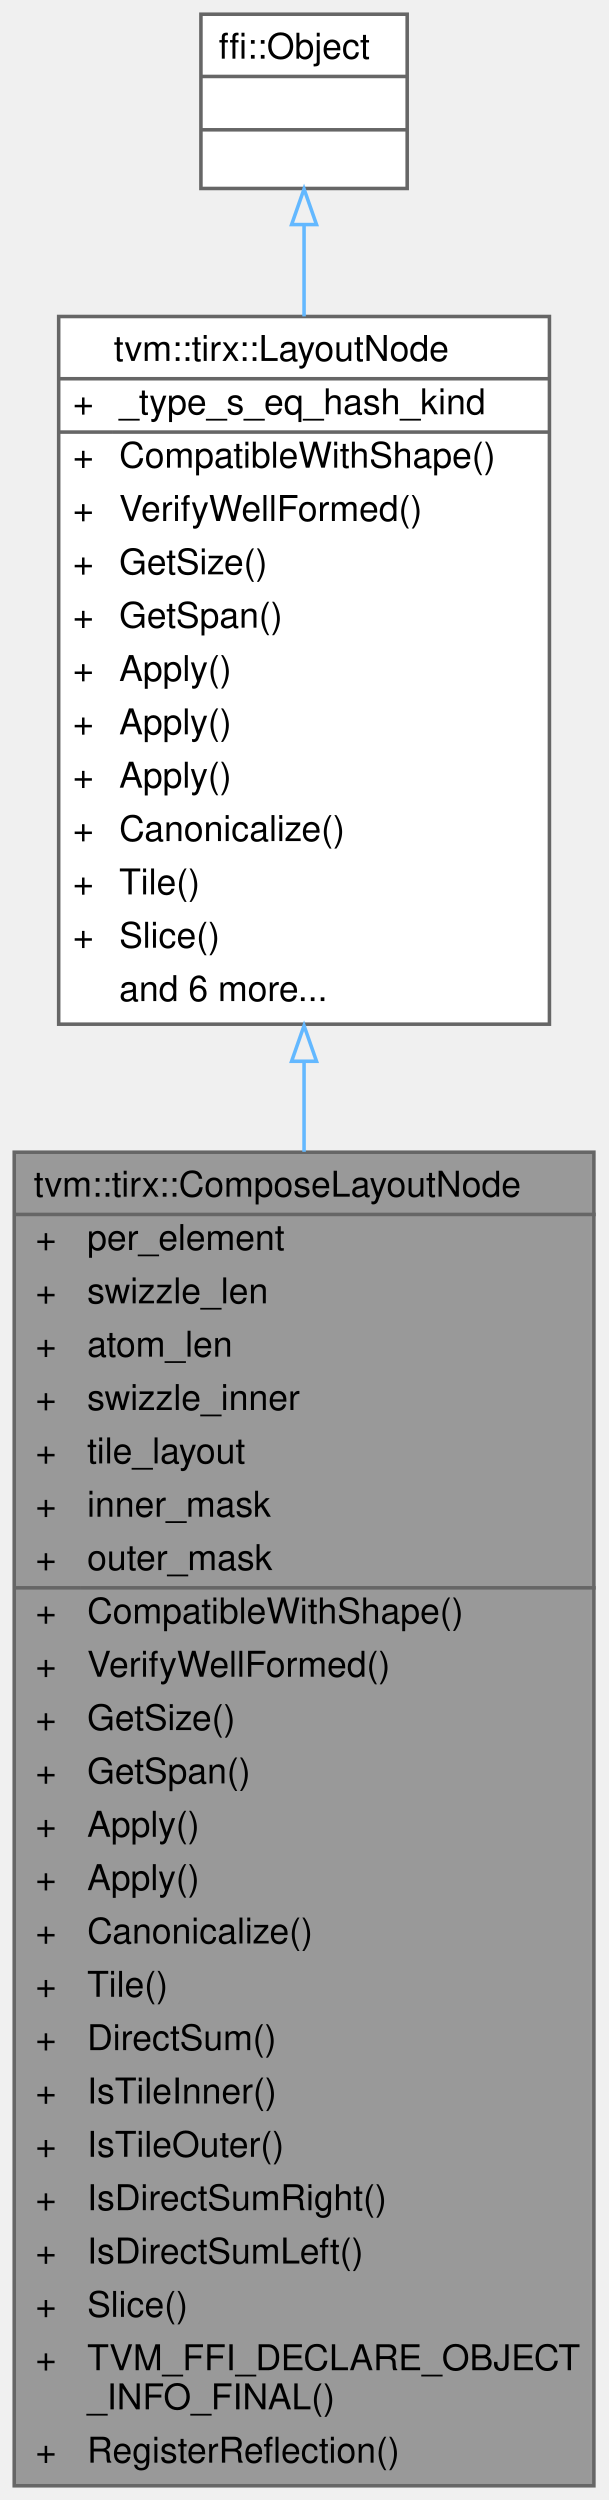
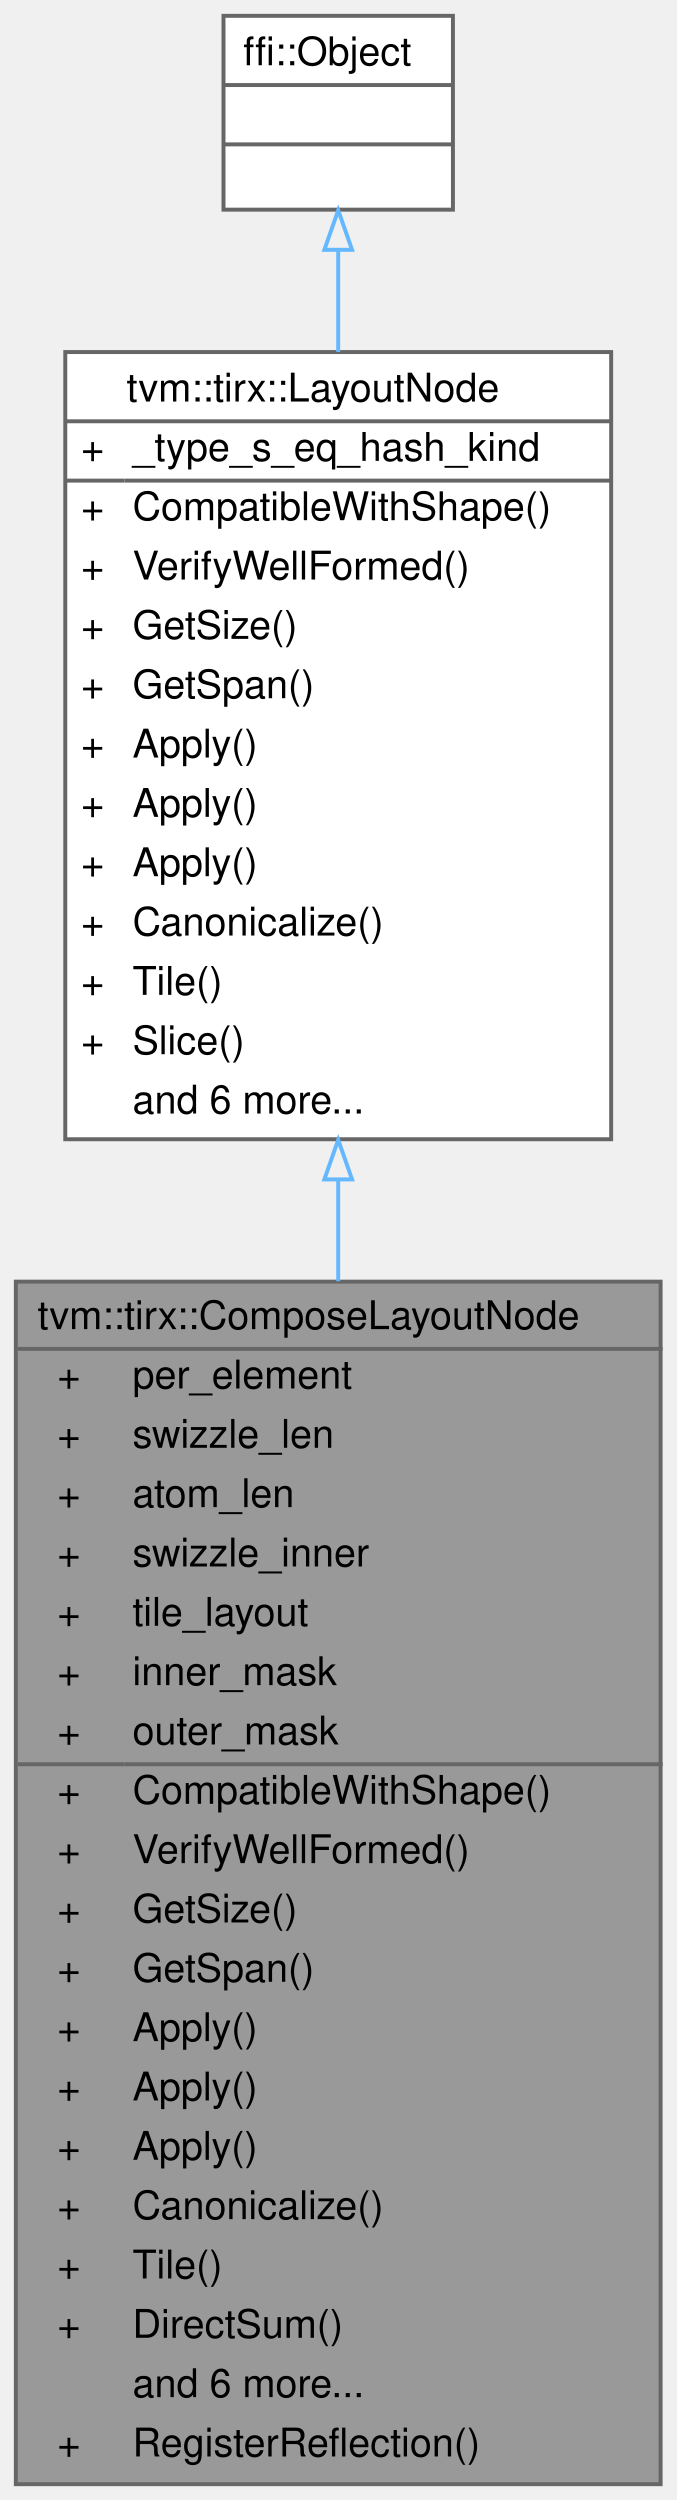
- <svg xmlns="http://www.w3.org/2000/svg" xmlns:xlink="http://www.w3.org/1999/xlink" width="171pt" height="703pt" viewBox="0.00 0.00 171.00 703.00">
-   <g id="graph0" class="graph" transform="scale(1 1) rotate(0) translate(4 699)">
+ <svg xmlns="http://www.w3.org/2000/svg" xmlns:xlink="http://www.w3.org/1999/xlink" width="171pt" height="632pt" viewBox="0.00 0.00 171.00 632.00">
+   <g id="graph0" class="graph" transform="scale(1 1) rotate(0) translate(4 628)">
    <g id="Node000001" class="node">
      <g id="a_Node000001">
        <a xlink:title=" ">
-           <polygon fill="#999999" stroke="transparent" points="163,-375 0,-375 0,0 163,0 163,-375" />
-           <text text-anchor="start" x="5.5" y="-362.5" font-family="Helvetica,sans-Serif" font-size="10.00">tvm::tirx::ComposeLayoutNode</text>
-           <text text-anchor="start" x="6" y="-347.5" font-family="Helvetica,sans-Serif" font-size="10.00">+</text>
-           <text text-anchor="start" x="20.5" y="-347.5" font-family="Helvetica,sans-Serif" font-size="10.00">per_element</text>
-           <text text-anchor="start" x="6" y="-332.5" font-family="Helvetica,sans-Serif" font-size="10.00">+</text>
-           <text text-anchor="start" x="20.5" y="-332.5" font-family="Helvetica,sans-Serif" font-size="10.00">swizzle_len</text>
-           <text text-anchor="start" x="6" y="-317.5" font-family="Helvetica,sans-Serif" font-size="10.00">+</text>
-           <text text-anchor="start" x="20.5" y="-317.5" font-family="Helvetica,sans-Serif" font-size="10.00">atom_len</text>
-           <text text-anchor="start" x="6" y="-302.5" font-family="Helvetica,sans-Serif" font-size="10.00">+</text>
-           <text text-anchor="start" x="20.5" y="-302.5" font-family="Helvetica,sans-Serif" font-size="10.00">swizzle_inner</text>
-           <text text-anchor="start" x="6" y="-287.5" font-family="Helvetica,sans-Serif" font-size="10.00">+</text>
-           <text text-anchor="start" x="20.5" y="-287.5" font-family="Helvetica,sans-Serif" font-size="10.00">tile_layout</text>
-           <text text-anchor="start" x="6" y="-272.5" font-family="Helvetica,sans-Serif" font-size="10.00">+</text>
-           <text text-anchor="start" x="20.5" y="-272.5" font-family="Helvetica,sans-Serif" font-size="10.00">inner_mask</text>
-           <text text-anchor="start" x="6" y="-257.5" font-family="Helvetica,sans-Serif" font-size="10.00">+</text>
-           <text text-anchor="start" x="20.5" y="-257.5" font-family="Helvetica,sans-Serif" font-size="10.00">outer_mask</text>
-           <text text-anchor="start" x="6" y="-242.5" font-family="Helvetica,sans-Serif" font-size="10.00">+</text>
-           <text text-anchor="start" x="20.5" y="-242.5" font-family="Helvetica,sans-Serif" font-size="10.00">CompatibleWithShape()</text>
-           <text text-anchor="start" x="6" y="-227.5" font-family="Helvetica,sans-Serif" font-size="10.00">+</text>
-           <text text-anchor="start" x="20.5" y="-227.5" font-family="Helvetica,sans-Serif" font-size="10.00">VerifyWellFormed()</text>
-           <text text-anchor="start" x="6" y="-212.5" font-family="Helvetica,sans-Serif" font-size="10.00">+</text>
-           <text text-anchor="start" x="20.5" y="-212.5" font-family="Helvetica,sans-Serif" font-size="10.00">GetSize()</text>
-           <text text-anchor="start" x="6" y="-197.5" font-family="Helvetica,sans-Serif" font-size="10.00">+</text>
-           <text text-anchor="start" x="20.5" y="-197.5" font-family="Helvetica,sans-Serif" font-size="10.00">GetSpan()</text>
-           <text text-anchor="start" x="6" y="-182.5" font-family="Helvetica,sans-Serif" font-size="10.00">+</text>
-           <text text-anchor="start" x="20.5" y="-182.5" font-family="Helvetica,sans-Serif" font-size="10.00">Apply()</text>
-           <text text-anchor="start" x="6" y="-167.5" font-family="Helvetica,sans-Serif" font-size="10.00">+</text>
-           <text text-anchor="start" x="20.5" y="-167.5" font-family="Helvetica,sans-Serif" font-size="10.00">Apply()</text>
-           <text text-anchor="start" x="6" y="-152.5" font-family="Helvetica,sans-Serif" font-size="10.00">+</text>
-           <text text-anchor="start" x="20.5" y="-152.5" font-family="Helvetica,sans-Serif" font-size="10.00">Canonicalize()</text>
-           <text text-anchor="start" x="6" y="-137.5" font-family="Helvetica,sans-Serif" font-size="10.00">+</text>
-           <text text-anchor="start" x="20.5" y="-137.5" font-family="Helvetica,sans-Serif" font-size="10.00">Tile()</text>
-           <text text-anchor="start" x="6" y="-122.5" font-family="Helvetica,sans-Serif" font-size="10.00">+</text>
-           <text text-anchor="start" x="20.5" y="-122.5" font-family="Helvetica,sans-Serif" font-size="10.00">DirectSum()</text>
-           <text text-anchor="start" x="6" y="-107.5" font-family="Helvetica,sans-Serif" font-size="10.00">+</text>
-           <text text-anchor="start" x="20.5" y="-107.5" font-family="Helvetica,sans-Serif" font-size="10.00">IsTileInner()</text>
-           <text text-anchor="start" x="6" y="-92.5" font-family="Helvetica,sans-Serif" font-size="10.00">+</text>
-           <text text-anchor="start" x="20.5" y="-92.5" font-family="Helvetica,sans-Serif" font-size="10.00">IsTileOuter()</text>
-           <text text-anchor="start" x="6" y="-77.5" font-family="Helvetica,sans-Serif" font-size="10.00">+</text>
-           <text text-anchor="start" x="20.5" y="-77.5" font-family="Helvetica,sans-Serif" font-size="10.00">IsDirectSumRight()</text>
-           <text text-anchor="start" x="6" y="-62.5" font-family="Helvetica,sans-Serif" font-size="10.00">+</text>
-           <text text-anchor="start" x="20.5" y="-62.5" font-family="Helvetica,sans-Serif" font-size="10.00">IsDirectSumLeft()</text>
-           <text text-anchor="start" x="6" y="-47.5" font-family="Helvetica,sans-Serif" font-size="10.00">+</text>
-           <text text-anchor="start" x="20.5" y="-47.5" font-family="Helvetica,sans-Serif" font-size="10.00">Slice()</text>
-           <text text-anchor="start" x="6" y="-32.5" font-family="Helvetica,sans-Serif" font-size="10.00">+</text>
-           <text text-anchor="start" x="20.5" y="-32.5" font-family="Helvetica,sans-Serif" font-size="10.00">TVM_FFI_DECLARE_OBJECT</text>
-           <text text-anchor="start" x="20.5" y="-21.5" font-family="Helvetica,sans-Serif" font-size="10.00">_INFO_FINAL()</text>
-           <text text-anchor="start" x="6" y="-6.5" font-family="Helvetica,sans-Serif" font-size="10.00">+</text>
-           <text text-anchor="start" x="20.5" y="-6.5" font-family="Helvetica,sans-Serif" font-size="10.00">RegisterReflection()</text>
-           <polygon fill="#666666" stroke="#666666" points="0.5,-357.5 0.5,-357.5 163.5,-357.5 163.5,-357.5 0.5,-357.5" />
-           <polygon fill="#666666" stroke="#666666" points="0.5,-252.5 0.5,-252.5 18.5,-252.5 18.5,-252.5 0.5,-252.5" />
-           <polygon fill="#666666" stroke="#666666" points="18.5,-252.5 18.5,-252.5 163.5,-252.5 163.5,-252.5 18.5,-252.5" />
-           <polygon fill="none" stroke="#666666" points="0,0 0,-375 163,-375 163,0 0,0" />
+           <polygon fill="#999999" stroke="transparent" points="163,-304 0,-304 0,0 163,0 163,-304" />
+           <text text-anchor="start" x="5.5" y="-292" font-family="Helvetica,sans-Serif" font-size="10.00">tvm::tirx::ComposeLayoutNode</text>
+           <text text-anchor="start" x="10.5" y="-277" font-family="Helvetica,sans-Serif" font-size="10.00">+</text>
+           <text text-anchor="start" x="29.5" y="-277" font-family="Helvetica,sans-Serif" font-size="10.00">per_element</text>
+           <text text-anchor="start" x="10.5" y="-262" font-family="Helvetica,sans-Serif" font-size="10.00">+</text>
+           <text text-anchor="start" x="29.5" y="-262" font-family="Helvetica,sans-Serif" font-size="10.00">swizzle_len</text>
+           <text text-anchor="start" x="10.5" y="-247" font-family="Helvetica,sans-Serif" font-size="10.00">+</text>
+           <text text-anchor="start" x="29.5" y="-247" font-family="Helvetica,sans-Serif" font-size="10.00">atom_len</text>
+           <text text-anchor="start" x="10.5" y="-232" font-family="Helvetica,sans-Serif" font-size="10.00">+</text>
+           <text text-anchor="start" x="29.5" y="-232" font-family="Helvetica,sans-Serif" font-size="10.00">swizzle_inner</text>
+           <text text-anchor="start" x="10.5" y="-217" font-family="Helvetica,sans-Serif" font-size="10.00">+</text>
+           <text text-anchor="start" x="29.5" y="-217" font-family="Helvetica,sans-Serif" font-size="10.00">tile_layout</text>
+           <text text-anchor="start" x="10.5" y="-202" font-family="Helvetica,sans-Serif" font-size="10.00">+</text>
+           <text text-anchor="start" x="29.5" y="-202" font-family="Helvetica,sans-Serif" font-size="10.00">inner_mask</text>
+           <text text-anchor="start" x="10.5" y="-187" font-family="Helvetica,sans-Serif" font-size="10.00">+</text>
+           <text text-anchor="start" x="29.5" y="-187" font-family="Helvetica,sans-Serif" font-size="10.00">outer_mask</text>
+           <text text-anchor="start" x="10.5" y="-172" font-family="Helvetica,sans-Serif" font-size="10.00">+</text>
+           <text text-anchor="start" x="29.5" y="-172" font-family="Helvetica,sans-Serif" font-size="10.00">CompatibleWithShape()</text>
+           <text text-anchor="start" x="10.5" y="-157" font-family="Helvetica,sans-Serif" font-size="10.00">+</text>
+           <text text-anchor="start" x="29.5" y="-157" font-family="Helvetica,sans-Serif" font-size="10.00">VerifyWellFormed()</text>
+           <text text-anchor="start" x="10.5" y="-142" font-family="Helvetica,sans-Serif" font-size="10.00">+</text>
+           <text text-anchor="start" x="29.5" y="-142" font-family="Helvetica,sans-Serif" font-size="10.00">GetSize()</text>
+           <text text-anchor="start" x="10.5" y="-127" font-family="Helvetica,sans-Serif" font-size="10.00">+</text>
+           <text text-anchor="start" x="29.5" y="-127" font-family="Helvetica,sans-Serif" font-size="10.00">GetSpan()</text>
+           <text text-anchor="start" x="10.5" y="-112" font-family="Helvetica,sans-Serif" font-size="10.00">+</text>
+           <text text-anchor="start" x="29.5" y="-112" font-family="Helvetica,sans-Serif" font-size="10.00">Apply()</text>
+           <text text-anchor="start" x="10.5" y="-97" font-family="Helvetica,sans-Serif" font-size="10.00">+</text>
+           <text text-anchor="start" x="29.5" y="-97" font-family="Helvetica,sans-Serif" font-size="10.00">Apply()</text>
+           <text text-anchor="start" x="10.5" y="-82" font-family="Helvetica,sans-Serif" font-size="10.00">+</text>
+           <text text-anchor="start" x="29.5" y="-82" font-family="Helvetica,sans-Serif" font-size="10.00">Apply()</text>
+           <text text-anchor="start" x="10.5" y="-67" font-family="Helvetica,sans-Serif" font-size="10.00">+</text>
+           <text text-anchor="start" x="29.5" y="-67" font-family="Helvetica,sans-Serif" font-size="10.00">Canonicalize()</text>
+           <text text-anchor="start" x="10.5" y="-52" font-family="Helvetica,sans-Serif" font-size="10.00">+</text>
+           <text text-anchor="start" x="29.5" y="-52" font-family="Helvetica,sans-Serif" font-size="10.00">Tile()</text>
+           <text text-anchor="start" x="10.5" y="-37" font-family="Helvetica,sans-Serif" font-size="10.00">+</text>
+           <text text-anchor="start" x="29.5" y="-37" font-family="Helvetica,sans-Serif" font-size="10.00">DirectSum()</text>
+           <text text-anchor="start" x="29.5" y="-22" font-family="Helvetica,sans-Serif" font-size="10.00">and 6 more...</text>
+           <text text-anchor="start" x="10.5" y="-7" font-family="Helvetica,sans-Serif" font-size="10.00">+</text>
+           <text text-anchor="start" x="29.5" y="-7" font-family="Helvetica,sans-Serif" font-size="10.00">RegisterReflection()</text>
+           <polygon fill="#666666" stroke="#666666" points="0.5,-287 0.5,-287 163.5,-287 163.5,-287 0.5,-287" />
+           <polygon fill="#666666" stroke="#666666" points="0.5,-182 0.5,-182 27.5,-182 27.5,-182 0.5,-182" />
+           <polygon fill="#666666" stroke="#666666" points="27.5,-182 27.5,-182 163.5,-182 163.5,-182 27.5,-182" />
+           <polygon fill="none" stroke="#666666" points="0,0 0,-304 163,-304 163,0 0,0" />
        </a>
      </g>
    </g>
    <g id="Node000002" class="node">
      <g id="a_Node000002">
        <a xlink:href="classtvm_1_1tirx_1_1LayoutNode.html" target="_top" xlink:title=" ">
-           <polygon fill="white" stroke="transparent" points="150.5,-610 12.5,-610 12.5,-411 150.5,-411 150.5,-610" />
-           <text text-anchor="start" x="28" y="-597.5" font-family="Helvetica,sans-Serif" font-size="10.00">tvm::tirx::LayoutNode</text>
-           <text text-anchor="start" x="16.5" y="-582.5" font-family="Helvetica,sans-Serif" font-size="10.00">+</text>
-           <text text-anchor="start" x="29.5" y="-582.5" font-family="Helvetica,sans-Serif" font-size="10.00">_type_s_eq_hash_kind</text>
-           <text text-anchor="start" x="16.5" y="-567.5" font-family="Helvetica,sans-Serif" font-size="10.00">+</text>
-           <text text-anchor="start" x="29.5" y="-567.5" font-family="Helvetica,sans-Serif" font-size="10.00">CompatibleWithShape()</text>
-           <text text-anchor="start" x="16.5" y="-552.5" font-family="Helvetica,sans-Serif" font-size="10.00">+</text>
-           <text text-anchor="start" x="29.5" y="-552.5" font-family="Helvetica,sans-Serif" font-size="10.00">VerifyWellFormed()</text>
-           <text text-anchor="start" x="16.5" y="-537.5" font-family="Helvetica,sans-Serif" font-size="10.00">+</text>
-           <text text-anchor="start" x="29.5" y="-537.5" font-family="Helvetica,sans-Serif" font-size="10.00">GetSize()</text>
-           <text text-anchor="start" x="16.5" y="-522.5" font-family="Helvetica,sans-Serif" font-size="10.00">+</text>
-           <text text-anchor="start" x="29.5" y="-522.5" font-family="Helvetica,sans-Serif" font-size="10.00">GetSpan()</text>
-           <text text-anchor="start" x="16.5" y="-507.5" font-family="Helvetica,sans-Serif" font-size="10.00">+</text>
-           <text text-anchor="start" x="29.5" y="-507.5" font-family="Helvetica,sans-Serif" font-size="10.00">Apply()</text>
-           <text text-anchor="start" x="16.5" y="-492.5" font-family="Helvetica,sans-Serif" font-size="10.00">+</text>
-           <text text-anchor="start" x="29.5" y="-492.5" font-family="Helvetica,sans-Serif" font-size="10.00">Apply()</text>
-           <text text-anchor="start" x="16.5" y="-477.5" font-family="Helvetica,sans-Serif" font-size="10.00">+</text>
-           <text text-anchor="start" x="29.5" y="-477.5" font-family="Helvetica,sans-Serif" font-size="10.00">Apply()</text>
-           <text text-anchor="start" x="16.5" y="-462.5" font-family="Helvetica,sans-Serif" font-size="10.00">+</text>
-           <text text-anchor="start" x="29.5" y="-462.5" font-family="Helvetica,sans-Serif" font-size="10.00">Canonicalize()</text>
-           <text text-anchor="start" x="16.5" y="-447.5" font-family="Helvetica,sans-Serif" font-size="10.00">+</text>
-           <text text-anchor="start" x="29.5" y="-447.5" font-family="Helvetica,sans-Serif" font-size="10.00">Tile()</text>
-           <text text-anchor="start" x="16.5" y="-432.5" font-family="Helvetica,sans-Serif" font-size="10.00">+</text>
-           <text text-anchor="start" x="29.5" y="-432.5" font-family="Helvetica,sans-Serif" font-size="10.00">Slice()</text>
-           <text text-anchor="start" x="29.5" y="-417.5" font-family="Helvetica,sans-Serif" font-size="10.00">and 6 more...</text>
-           <polygon fill="#666666" stroke="#666666" points="12.5,-592.5 12.5,-592.5 150.5,-592.5 150.5,-592.5 12.5,-592.5" />
-           <polygon fill="#666666" stroke="#666666" points="12.5,-577.5 12.5,-577.5 27.5,-577.5 27.5,-577.5 12.5,-577.5" />
-           <polygon fill="#666666" stroke="#666666" points="27.5,-577.5 27.5,-577.5 150.5,-577.5 150.5,-577.5 27.5,-577.5" />
-           <polygon fill="none" stroke="#666666" points="12.5,-411 12.5,-610 150.5,-610 150.5,-411 12.5,-411" />
+           <polygon fill="white" stroke="transparent" points="150.5,-539 12.5,-539 12.5,-340 150.5,-340 150.5,-539" />
+           <text text-anchor="start" x="28" y="-526.5" font-family="Helvetica,sans-Serif" font-size="10.00">tvm::tirx::LayoutNode</text>
+           <text text-anchor="start" x="16.5" y="-511.5" font-family="Helvetica,sans-Serif" font-size="10.00">+</text>
+           <text text-anchor="start" x="29.5" y="-511.5" font-family="Helvetica,sans-Serif" font-size="10.00">_type_s_eq_hash_kind</text>
+           <text text-anchor="start" x="16.5" y="-496.5" font-family="Helvetica,sans-Serif" font-size="10.00">+</text>
+           <text text-anchor="start" x="29.5" y="-496.5" font-family="Helvetica,sans-Serif" font-size="10.00">CompatibleWithShape()</text>
+           <text text-anchor="start" x="16.5" y="-481.5" font-family="Helvetica,sans-Serif" font-size="10.00">+</text>
+           <text text-anchor="start" x="29.5" y="-481.5" font-family="Helvetica,sans-Serif" font-size="10.00">VerifyWellFormed()</text>
+           <text text-anchor="start" x="16.5" y="-466.5" font-family="Helvetica,sans-Serif" font-size="10.00">+</text>
+           <text text-anchor="start" x="29.5" y="-466.5" font-family="Helvetica,sans-Serif" font-size="10.00">GetSize()</text>
+           <text text-anchor="start" x="16.5" y="-451.5" font-family="Helvetica,sans-Serif" font-size="10.00">+</text>
+           <text text-anchor="start" x="29.5" y="-451.5" font-family="Helvetica,sans-Serif" font-size="10.00">GetSpan()</text>
+           <text text-anchor="start" x="16.5" y="-436.5" font-family="Helvetica,sans-Serif" font-size="10.00">+</text>
+           <text text-anchor="start" x="29.5" y="-436.5" font-family="Helvetica,sans-Serif" font-size="10.00">Apply()</text>
+           <text text-anchor="start" x="16.5" y="-421.5" font-family="Helvetica,sans-Serif" font-size="10.00">+</text>
+           <text text-anchor="start" x="29.5" y="-421.5" font-family="Helvetica,sans-Serif" font-size="10.00">Apply()</text>
+           <text text-anchor="start" x="16.5" y="-406.5" font-family="Helvetica,sans-Serif" font-size="10.00">+</text>
+           <text text-anchor="start" x="29.5" y="-406.5" font-family="Helvetica,sans-Serif" font-size="10.00">Apply()</text>
+           <text text-anchor="start" x="16.5" y="-391.5" font-family="Helvetica,sans-Serif" font-size="10.00">+</text>
+           <text text-anchor="start" x="29.5" y="-391.5" font-family="Helvetica,sans-Serif" font-size="10.00">Canonicalize()</text>
+           <text text-anchor="start" x="16.5" y="-376.5" font-family="Helvetica,sans-Serif" font-size="10.00">+</text>
+           <text text-anchor="start" x="29.5" y="-376.5" font-family="Helvetica,sans-Serif" font-size="10.00">Tile()</text>
+           <text text-anchor="start" x="16.5" y="-361.5" font-family="Helvetica,sans-Serif" font-size="10.00">+</text>
+           <text text-anchor="start" x="29.5" y="-361.5" font-family="Helvetica,sans-Serif" font-size="10.00">Slice()</text>
+           <text text-anchor="start" x="29.5" y="-346.5" font-family="Helvetica,sans-Serif" font-size="10.00">and 6 more...</text>
+           <polygon fill="#666666" stroke="#666666" points="12.5,-521.5 12.5,-521.5 150.5,-521.5 150.5,-521.5 12.5,-521.5" />
+           <polygon fill="#666666" stroke="#666666" points="12.5,-506.5 12.5,-506.5 27.5,-506.5 27.5,-506.5 12.5,-506.5" />
+           <polygon fill="#666666" stroke="#666666" points="27.5,-506.5 27.5,-506.5 150.5,-506.5 150.5,-506.5 27.5,-506.5" />
+           <polygon fill="none" stroke="#666666" points="12.5,-340 12.5,-539 150.5,-539 150.5,-340 12.5,-340" />
        </a>
      </g>
    </g>
    <g id="edge1_Node000001_Node000002" class="edge">
      <g id="a_edge1_Node000001_Node000002">
        <a xlink:title=" ">
-           <path fill="none" stroke="#63b8ff" d="M81.5,-400.55C81.5,-392.25 81.5,-383.74 81.5,-375.12" />
-           <polygon fill="none" stroke="#63b8ff" points="78,-400.57 81.5,-410.57 85,-400.57 78,-400.57" />
+           <path fill="none" stroke="#63b8ff" d="M81.5,-329.68C81.5,-321.28 81.5,-312.7 81.5,-304.09" />
+           <polygon fill="none" stroke="#63b8ff" points="78,-329.85 81.5,-339.85 85,-329.85 78,-329.85" />
        </a>
      </g>
    </g>
    <g id="Node000003" class="node">
      <g id="a_Node000003">
        <a xlink:title=" ">
-           <polygon fill="white" stroke="transparent" points="110.5,-695 52.5,-695 52.5,-646 110.5,-646 110.5,-695" />
-           <text text-anchor="start" x="57.5" y="-682.5" font-family="Helvetica,sans-Serif" font-size="10.00">ffi::Object</text>
-           <text text-anchor="start" x="79.5" y="-667.5" font-family="Helvetica,sans-Serif" font-size="10.00"> </text>
-           <text text-anchor="start" x="79.5" y="-652.5" font-family="Helvetica,sans-Serif" font-size="10.00"> </text>
-           <polygon fill="#666666" stroke="#666666" points="52.5,-677.5 52.5,-677.5 110.5,-677.5 110.5,-677.5 52.5,-677.5" />
-           <polygon fill="#666666" stroke="#666666" points="52.5,-662.5 52.5,-662.5 110.5,-662.5 110.5,-662.5 52.5,-662.5" />
-           <polygon fill="none" stroke="#666666" points="52.5,-646 52.5,-695 110.5,-695 110.5,-646 52.5,-646" />
+           <polygon fill="white" stroke="transparent" points="110.5,-624 52.5,-624 52.5,-575 110.5,-575 110.5,-624" />
+           <text text-anchor="start" x="57.5" y="-611.5" font-family="Helvetica,sans-Serif" font-size="10.00">ffi::Object</text>
+           <text text-anchor="start" x="79.5" y="-596.5" font-family="Helvetica,sans-Serif" font-size="10.00"> </text>
+           <text text-anchor="start" x="79.5" y="-581.5" font-family="Helvetica,sans-Serif" font-size="10.00"> </text>
+           <polygon fill="#666666" stroke="#666666" points="52.5,-606.5 52.5,-606.5 110.5,-606.5 110.5,-606.5 52.5,-606.5" />
+           <polygon fill="#666666" stroke="#666666" points="52.5,-591.5 52.5,-591.5 110.5,-591.5 110.5,-591.5 52.5,-591.5" />
+           <polygon fill="none" stroke="#666666" points="52.5,-575 52.5,-624 110.5,-624 110.5,-575 52.5,-575" />
        </a>
      </g>
    </g>
    <g id="edge2_Node000002_Node000003" class="edge">
      <g id="a_edge2_Node000002_Node000003">
        <a xlink:title=" ">
-           <path fill="none" stroke="#63b8ff" d="M81.5,-635.75C81.5,-627.89 81.5,-619.14 81.5,-610.02" />
-           <polygon fill="none" stroke="#63b8ff" points="78,-635.85 81.5,-645.85 85,-635.85 78,-635.85" />
+           <path fill="none" stroke="#63b8ff" d="M81.5,-564.75C81.5,-556.89 81.5,-548.14 81.5,-539.02" />
+           <polygon fill="none" stroke="#63b8ff" points="78,-564.85 81.5,-574.85 85,-564.85 78,-564.85" />
        </a>
      </g>
    </g>
  </g>
</svg>
